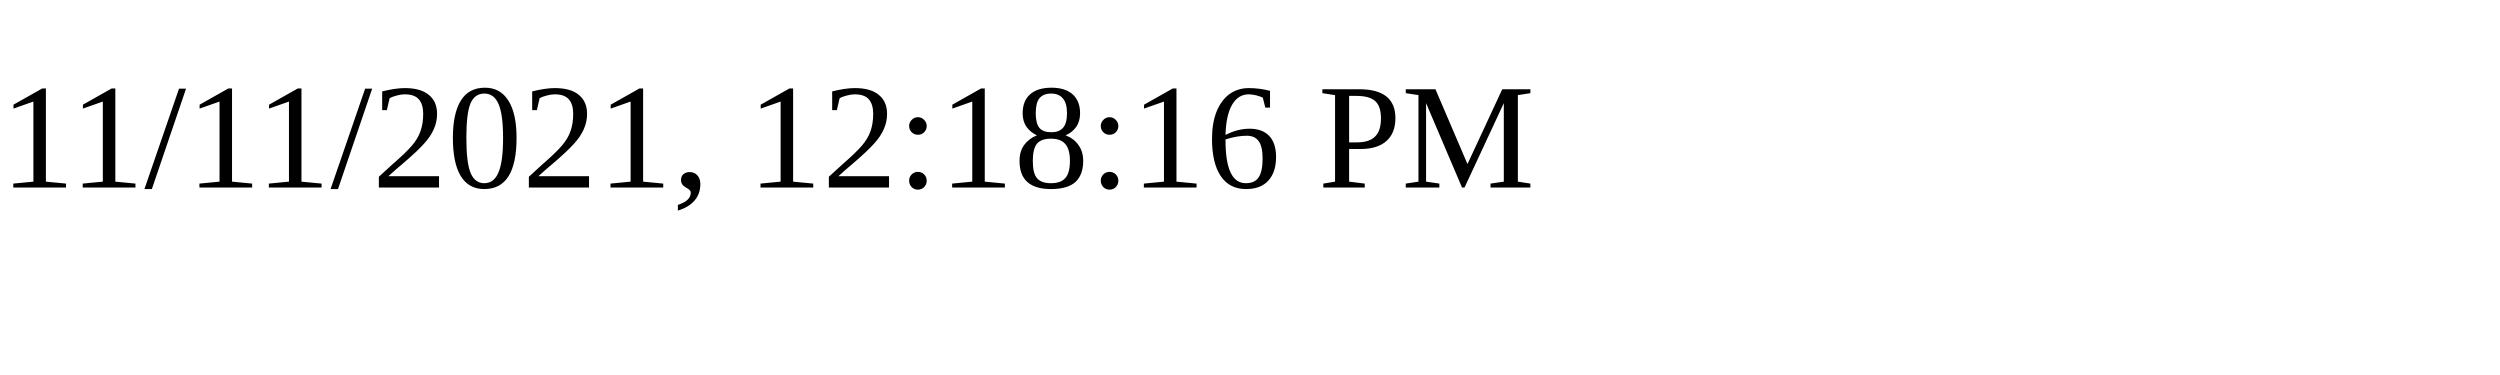
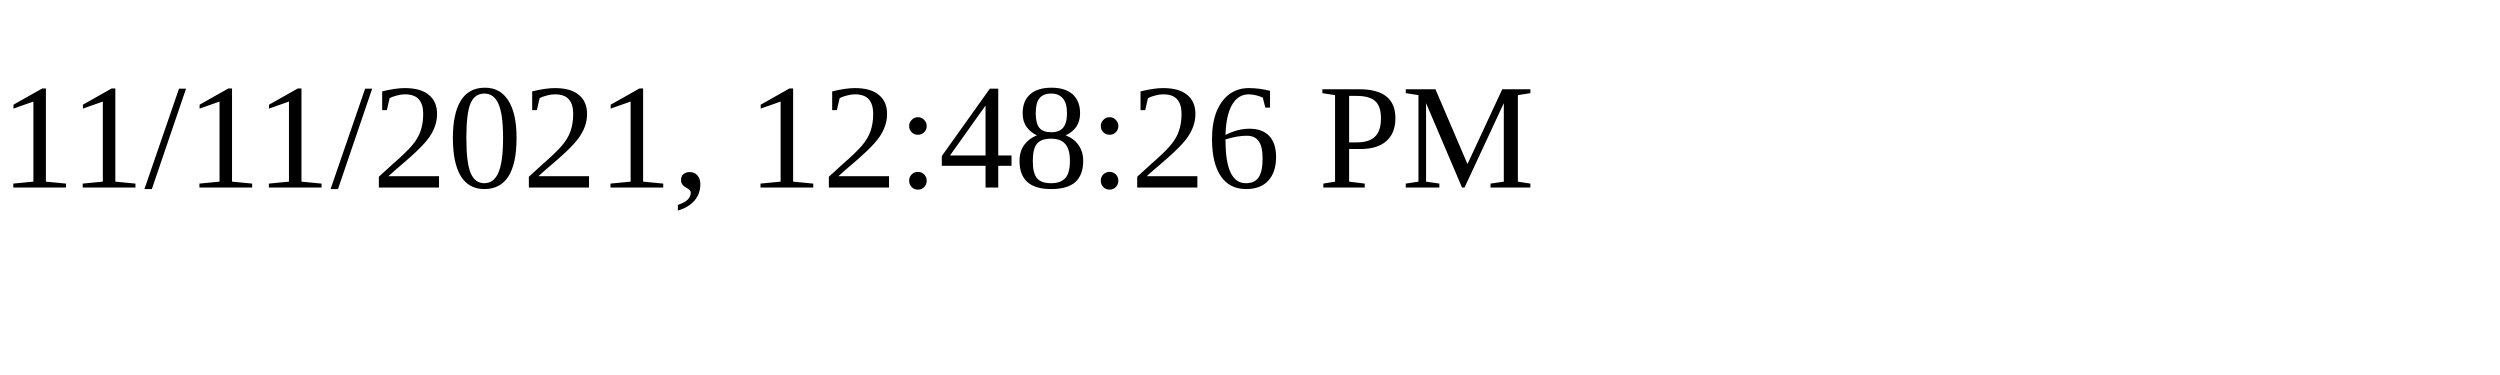
<svg xmlns="http://www.w3.org/2000/svg" height="30" width="200">
-   <text x="0" y="15">11/11/2021, 12:18:16 PM</text>
+   <text x="0" y="15">11/11/2021, 12:48:26 PM</text>
</svg>
